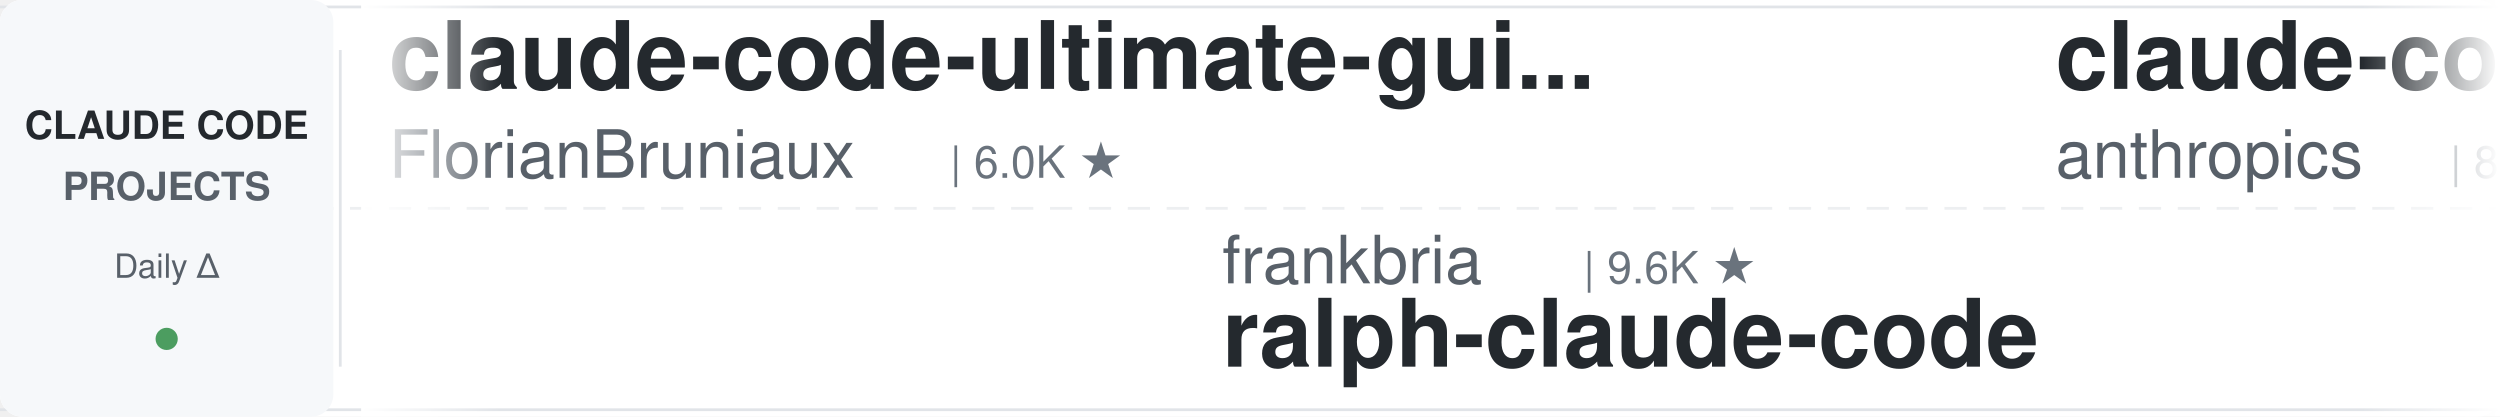
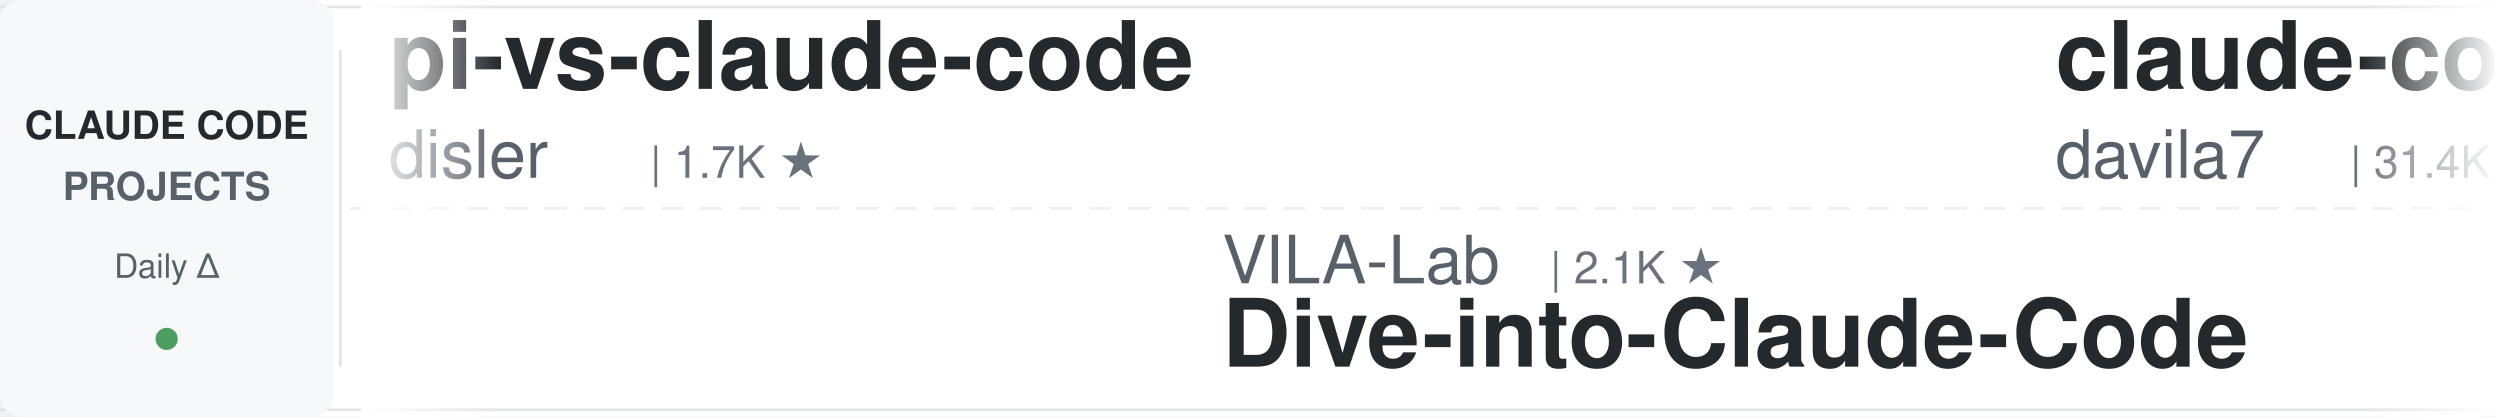
<svg xmlns="http://www.w3.org/2000/svg" width="900" height="150">
  <defs>
    <linearGradient id="leftFade" x1="0%" y1="0%" x2="100%" y2="0%">
      <stop offset="0%" style="stop-color:#ffffff;stop-opacity:1" />
      <stop offset="100%" style="stop-color:#ffffff;stop-opacity:0" />
    </linearGradient>
    <linearGradient id="rightFade" x1="0%" y1="0%" x2="100%" y2="0%">
      <stop offset="0%" style="stop-color:#ffffff;stop-opacity:0" />
      <stop offset="100%" style="stop-color:#ffffff;stop-opacity:1" />
    </linearGradient>
  </defs>
  <rect width="900" height="150" fill="#ffffff" rx="8" />
  <rect x="0" y="2" width="900" height="1" fill="#e1e4e8" />
  <rect x="0" y="147" width="900" height="1" fill="#e1e4e8" />
  <line x1="0" y1="75" x2="900" y2="75" stroke="#e1e4e8" stroke-width="1" stroke-dasharray="8 6" opacity="0.6" />
  <rect x="0" y="0" width="120" height="150" fill="#f6f8fa" rx="8" />
  <text x="60" y="50" font-family="-apple-system, BlinkMacSystemFont, 'Segoe UI', Helvetica, Arial, sans-serif" font-size="14" font-weight="600" fill="#24292e" text-anchor="middle">CLAUDE CODE</text>
  <text x="60" y="72" font-family="-apple-system, BlinkMacSystemFont, 'Segoe UI', Helvetica, Arial, sans-serif" font-size="14" font-weight="600" fill="#586069" text-anchor="middle">PROJECTS</text>
  <text x="60" y="100" font-family="-apple-system, BlinkMacSystemFont, 'Segoe UI', Helvetica, Arial, sans-serif" font-size="12" font-weight="500" fill="#586069" text-anchor="middle">Daily Δ</text>
  <circle cx="60" cy="122" r="4" fill="#22863a" opacity="0.8" />
  <rect x="122" y="18" width="1" height="114" fill="#e1e4e8" />
  <clipPath id="tickerClip">
    <rect x="130" y="0" width="770" height="150" />
  </clipPath>
  <g clip-path="url(#tickerClip)">
    <g id="tickerItems">
      <animateTransform attributeName="transform" attributeType="XML" type="translate" from="0 0" to="-3000 0" dur="54s" repeatCount="indefinite" />
      <g transform="translate(0, 0)">
-         <text x="140" y="32" font-family="-apple-system, BlinkMacSystemFont, 'Segoe UI', Helvetica, Arial, sans-serif" font-size="34" font-weight="600" fill="#24292e">claude-code-ultimate-gui...</text>
-         <text x="140" y="64" font-family="-apple-system, BlinkMacSystemFont, 'Segoe UI', Helvetica, Arial, sans-serif" font-size="24" font-weight="400" fill="#586069">FlorianBruniaux</text>
-         <text x="342" y="64" font-family="-apple-system, BlinkMacSystemFont, 'Segoe UI', Helvetica, Arial, sans-serif" font-size="16" font-weight="500" fill="#6a737d">| 6.0K ★</text>
+         <text x="140" y="32" font-family="-apple-system, BlinkMacSystemFont, 'Segoe UI', Helvetica, Arial, sans-serif" font-size="34" font-weight="600" fill="#24292e">pi-vs-claude-code</text>
+         <text x="140" y="64" font-family="-apple-system, BlinkMacSystemFont, 'Segoe UI', Helvetica, Arial, sans-serif" font-size="24" font-weight="400" fill="#586069">disler</text>
+         <text x="234" y="64" font-family="-apple-system, BlinkMacSystemFont, 'Segoe UI', Helvetica, Arial, sans-serif" font-size="16" font-weight="500" fill="#6a737d">| 1.7K ★</text>
      </g>
      <g transform="translate(300, 0)">
-         <text x="140" y="102" font-family="-apple-system, BlinkMacSystemFont, 'Segoe UI', Helvetica, Arial, sans-serif" font-size="24" font-weight="400" fill="#586069">frankbria</text>
-         <text x="270" y="102" font-family="-apple-system, BlinkMacSystemFont, 'Segoe UI', Helvetica, Arial, sans-serif" font-size="16" font-weight="500" fill="#6a737d">| 9.6K ★</text>
-         <text x="140" y="132" font-family="-apple-system, BlinkMacSystemFont, 'Segoe UI', Helvetica, Arial, sans-serif" font-size="34" font-weight="600" fill="#24292e">ralph-claude-code</text>
+         <text x="140" y="102" font-family="-apple-system, BlinkMacSystemFont, 'Segoe UI', Helvetica, Arial, sans-serif" font-size="24" font-weight="400" fill="#586069">VILA-Lab</text>
+         <text x="258" y="102" font-family="-apple-system, BlinkMacSystemFont, 'Segoe UI', Helvetica, Arial, sans-serif" font-size="16" font-weight="500" fill="#6a737d">| 2.1K ★</text>
+         <text x="140" y="132" font-family="-apple-system, BlinkMacSystemFont, 'Segoe UI', Helvetica, Arial, sans-serif" font-size="34" font-weight="600" fill="#24292e">Dive-into-Claude-Code</text>
      </g>
      <g transform="translate(600, 0)">
-         <text x="140" y="32" font-family="-apple-system, BlinkMacSystemFont, 'Segoe UI', Helvetica, Arial, sans-serif" font-size="34" font-weight="600" fill="#24292e">claude-code-action</text>
-         <text x="140" y="64" font-family="-apple-system, BlinkMacSystemFont, 'Segoe UI', Helvetica, Arial, sans-serif" font-size="24" font-weight="400" fill="#586069">anthropics</text>
-         <text x="282" y="64" font-family="-apple-system, BlinkMacSystemFont, 'Segoe UI', Helvetica, Arial, sans-serif" font-size="16" font-weight="500" fill="#6a737d">| 8.9K ★</text>
+         <text x="140" y="32" font-family="-apple-system, BlinkMacSystemFont, 'Segoe UI', Helvetica, Arial, sans-serif" font-size="34" font-weight="600" fill="#24292e">claude-code-templates</text>
+         <text x="140" y="64" font-family="-apple-system, BlinkMacSystemFont, 'Segoe UI', Helvetica, Arial, sans-serif" font-size="24" font-weight="400" fill="#586069">davila7</text>
+         <text x="246" y="64" font-family="-apple-system, BlinkMacSystemFont, 'Segoe UI', Helvetica, Arial, sans-serif" font-size="16" font-weight="500" fill="#6a737d">| 31.4K ★</text>
      </g>
      <g transform="translate(900, 0)">
-         <text x="140" y="102" font-family="-apple-system, BlinkMacSystemFont, 'Segoe UI', Helvetica, Arial, sans-serif" font-size="24" font-weight="400" fill="#586069">WorldFlowAI</text>
-         <text x="294" y="102" font-family="-apple-system, BlinkMacSystemFont, 'Segoe UI', Helvetica, Arial, sans-serif" font-size="16" font-weight="500" fill="#6a737d">| 3.5K ★</text>
-         <text x="140" y="132" font-family="-apple-system, BlinkMacSystemFont, 'Segoe UI', Helvetica, Arial, sans-serif" font-size="34" font-weight="600" fill="#24292e">everything-claude-code</text>
+         <text x="140" y="102" font-family="-apple-system, BlinkMacSystemFont, 'Segoe UI', Helvetica, Arial, sans-serif" font-size="24" font-weight="400" fill="#586069">darcyegb</text>
+         <text x="258" y="102" font-family="-apple-system, BlinkMacSystemFont, 'Segoe UI', Helvetica, Arial, sans-serif" font-size="16" font-weight="500" fill="#6a737d">| 768 ★</text>
+         <text x="140" y="132" font-family="-apple-system, BlinkMacSystemFont, 'Segoe UI', Helvetica, Arial, sans-serif" font-size="34" font-weight="600" fill="#24292e">ClaudeCodeAgents</text>
      </g>
      <g transform="translate(1200, 0)">
-         <text x="140" y="32" font-family="-apple-system, BlinkMacSystemFont, 'Segoe UI', Helvetica, Arial, sans-serif" font-size="34" font-weight="600" fill="#24292e">andrej-karpathy-skills</text>
-         <text x="140" y="64" font-family="-apple-system, BlinkMacSystemFont, 'Segoe UI', Helvetica, Arial, sans-serif" font-size="24" font-weight="400" fill="#586069">multica-ai</text>
-         <text x="282" y="64" font-family="-apple-system, BlinkMacSystemFont, 'Segoe UI', Helvetica, Arial, sans-serif" font-size="16" font-weight="500" fill="#6a737d">| 214.8K ★</text>
+         <text x="140" y="32" font-family="-apple-system, BlinkMacSystemFont, 'Segoe UI', Helvetica, Arial, sans-serif" font-size="34" font-weight="600" fill="#24292e">ClaudeCode-Portable</text>
+         <text x="140" y="64" font-family="-apple-system, BlinkMacSystemFont, 'Segoe UI', Helvetica, Arial, sans-serif" font-size="24" font-weight="400" fill="#586069">techjarves</text>
+         <text x="282" y="64" font-family="-apple-system, BlinkMacSystemFont, 'Segoe UI', Helvetica, Arial, sans-serif" font-size="16" font-weight="500" fill="#6a737d">| 1.5K ★</text>
      </g>
      <g transform="translate(1500, 0)">
-         <text x="140" y="102" font-family="-apple-system, BlinkMacSystemFont, 'Segoe UI', Helvetica, Arial, sans-serif" font-size="24" font-weight="400" fill="#586069">jqueryscript</text>
-         <text x="306" y="102" font-family="-apple-system, BlinkMacSystemFont, 'Segoe UI', Helvetica, Arial, sans-serif" font-size="16" font-weight="500" fill="#6a737d">| 518 ★</text>
-         <text x="140" y="132" font-family="-apple-system, BlinkMacSystemFont, 'Segoe UI', Helvetica, Arial, sans-serif" font-size="34" font-weight="600" fill="#24292e">awesome-claude-code</text>
+         <text x="140" y="102" font-family="-apple-system, BlinkMacSystemFont, 'Segoe UI', Helvetica, Arial, sans-serif" font-size="24" font-weight="400" fill="#586069">shanraisshan</text>
+         <text x="306" y="102" font-family="-apple-system, BlinkMacSystemFont, 'Segoe UI', Helvetica, Arial, sans-serif" font-size="16" font-weight="500" fill="#6a737d">| 66.3K ★</text>
+         <text x="140" y="132" font-family="-apple-system, BlinkMacSystemFont, 'Segoe UI', Helvetica, Arial, sans-serif" font-size="34" font-weight="600" fill="#24292e">claude-code-best-practic...</text>
      </g>
      <g transform="translate(1800, 0)">
-         <text x="140" y="32" font-family="-apple-system, BlinkMacSystemFont, 'Segoe UI', Helvetica, Arial, sans-serif" font-size="34" font-weight="600" fill="#24292e">ClaudeCodeAgents</text>
-         <text x="140" y="64" font-family="-apple-system, BlinkMacSystemFont, 'Segoe UI', Helvetica, Arial, sans-serif" font-size="24" font-weight="400" fill="#586069">darcyegb</text>
-         <text x="258" y="64" font-family="-apple-system, BlinkMacSystemFont, 'Segoe UI', Helvetica, Arial, sans-serif" font-size="16" font-weight="500" fill="#6a737d">| 768 ★</text>
+         <text x="140" y="32" font-family="-apple-system, BlinkMacSystemFont, 'Segoe UI', Helvetica, Arial, sans-serif" font-size="34" font-weight="600" fill="#24292e">awesome-claude-code-suba...</text>
+         <text x="140" y="64" font-family="-apple-system, BlinkMacSystemFont, 'Segoe UI', Helvetica, Arial, sans-serif" font-size="24" font-weight="400" fill="#586069">VoltAgent</text>
+         <text x="270" y="64" font-family="-apple-system, BlinkMacSystemFont, 'Segoe UI', Helvetica, Arial, sans-serif" font-size="16" font-weight="500" fill="#6a737d">| 25.3K ★</text>
      </g>
      <g transform="translate(2100, 0)">
-         <text x="140" y="102" font-family="-apple-system, BlinkMacSystemFont, 'Segoe UI', Helvetica, Arial, sans-serif" font-size="24" font-weight="400" fill="#586069">repowise-dev</text>
-         <text x="306" y="102" font-family="-apple-system, BlinkMacSystemFont, 'Segoe UI', Helvetica, Arial, sans-serif" font-size="16" font-weight="500" fill="#6a737d">| 1.2K ★</text>
-         <text x="140" y="132" font-family="-apple-system, BlinkMacSystemFont, 'Segoe UI', Helvetica, Arial, sans-serif" font-size="34" font-weight="600" fill="#24292e">claude-code-prompts</text>
+         <text x="140" y="102" font-family="-apple-system, BlinkMacSystemFont, 'Segoe UI', Helvetica, Arial, sans-serif" font-size="24" font-weight="400" fill="#586069">Yuyz0112</text>
+         <text x="258" y="102" font-family="-apple-system, BlinkMacSystemFont, 'Segoe UI', Helvetica, Arial, sans-serif" font-size="16" font-weight="500" fill="#6a737d">| 2.4K ★</text>
+         <text x="140" y="132" font-family="-apple-system, BlinkMacSystemFont, 'Segoe UI', Helvetica, Arial, sans-serif" font-size="34" font-weight="600" fill="#24292e">claude-code-reverse</text>
      </g>
      <g transform="translate(2400, 0)">
-         <text x="140" y="32" font-family="-apple-system, BlinkMacSystemFont, 'Segoe UI', Helvetica, Arial, sans-serif" font-size="34" font-weight="600" fill="#24292e">claude-code-from-scratch</text>
-         <text x="140" y="64" font-family="-apple-system, BlinkMacSystemFont, 'Segoe UI', Helvetica, Arial, sans-serif" font-size="24" font-weight="400" fill="#586069">Windy3f3f3f3f</text>
-         <text x="318" y="64" font-family="-apple-system, BlinkMacSystemFont, 'Segoe UI', Helvetica, Arial, sans-serif" font-size="16" font-weight="500" fill="#6a737d">| 2.7K ★</text>
+         <text x="140" y="32" font-family="-apple-system, BlinkMacSystemFont, 'Segoe UI', Helvetica, Arial, sans-serif" font-size="34" font-weight="600" fill="#24292e">ECC</text>
+         <text x="140" y="64" font-family="-apple-system, BlinkMacSystemFont, 'Segoe UI', Helvetica, Arial, sans-serif" font-size="24" font-weight="400" fill="#586069">affaan-m</text>
+         <text x="258" y="64" font-family="-apple-system, BlinkMacSystemFont, 'Segoe UI', Helvetica, Arial, sans-serif" font-size="16" font-weight="500" fill="#6a737d">| 266.1K ★</text>
      </g>
      <g transform="translate(2700, 0)">
-         <text x="140" y="102" font-family="-apple-system, BlinkMacSystemFont, 'Segoe UI', Helvetica, Arial, sans-serif" font-size="24" font-weight="400" fill="#586069">lorryjovens-hub</text>
-         <text x="342" y="102" font-family="-apple-system, BlinkMacSystemFont, 'Segoe UI', Helvetica, Arial, sans-serif" font-size="16" font-weight="500" fill="#6a737d">| 1.7K ★</text>
-         <text x="140" y="132" font-family="-apple-system, BlinkMacSystemFont, 'Segoe UI', Helvetica, Arial, sans-serif" font-size="34" font-weight="600" fill="#24292e">claude-code-rust</text>
+         <text x="140" y="102" font-family="-apple-system, BlinkMacSystemFont, 'Segoe UI', Helvetica, Arial, sans-serif" font-size="24" font-weight="400" fill="#586069">AICoderTudou</text>
+         <text x="306" y="102" font-family="-apple-system, BlinkMacSystemFont, 'Segoe UI', Helvetica, Arial, sans-serif" font-size="16" font-weight="500" fill="#6a737d">| 494 ★</text>
+         <text x="140" y="132" font-family="-apple-system, BlinkMacSystemFont, 'Segoe UI', Helvetica, Arial, sans-serif" font-size="34" font-weight="600" fill="#24292e">claude-code-tudou</text>
      </g>
      <g transform="translate(3000, 0)">
-         <text x="140" y="32" font-family="-apple-system, BlinkMacSystemFont, 'Segoe UI', Helvetica, Arial, sans-serif" font-size="34" font-weight="600" fill="#24292e">claude-code-ultimate-gui...</text>
-         <text x="140" y="64" font-family="-apple-system, BlinkMacSystemFont, 'Segoe UI', Helvetica, Arial, sans-serif" font-size="24" font-weight="400" fill="#586069">FlorianBruniaux</text>
-         <text x="342" y="64" font-family="-apple-system, BlinkMacSystemFont, 'Segoe UI', Helvetica, Arial, sans-serif" font-size="16" font-weight="500" fill="#6a737d">| 6.0K ★</text>
+         <text x="140" y="32" font-family="-apple-system, BlinkMacSystemFont, 'Segoe UI', Helvetica, Arial, sans-serif" font-size="34" font-weight="600" fill="#24292e">pi-vs-claude-code</text>
+         <text x="140" y="64" font-family="-apple-system, BlinkMacSystemFont, 'Segoe UI', Helvetica, Arial, sans-serif" font-size="24" font-weight="400" fill="#586069">disler</text>
+         <text x="234" y="64" font-family="-apple-system, BlinkMacSystemFont, 'Segoe UI', Helvetica, Arial, sans-serif" font-size="16" font-weight="500" fill="#6a737d">| 1.7K ★</text>
      </g>
      <g transform="translate(3300, 0)">
-         <text x="140" y="102" font-family="-apple-system, BlinkMacSystemFont, 'Segoe UI', Helvetica, Arial, sans-serif" font-size="24" font-weight="400" fill="#586069">frankbria</text>
-         <text x="270" y="102" font-family="-apple-system, BlinkMacSystemFont, 'Segoe UI', Helvetica, Arial, sans-serif" font-size="16" font-weight="500" fill="#6a737d">| 9.6K ★</text>
-         <text x="140" y="132" font-family="-apple-system, BlinkMacSystemFont, 'Segoe UI', Helvetica, Arial, sans-serif" font-size="34" font-weight="600" fill="#24292e">ralph-claude-code</text>
+         <text x="140" y="102" font-family="-apple-system, BlinkMacSystemFont, 'Segoe UI', Helvetica, Arial, sans-serif" font-size="24" font-weight="400" fill="#586069">VILA-Lab</text>
+         <text x="258" y="102" font-family="-apple-system, BlinkMacSystemFont, 'Segoe UI', Helvetica, Arial, sans-serif" font-size="16" font-weight="500" fill="#6a737d">| 2.1K ★</text>
+         <text x="140" y="132" font-family="-apple-system, BlinkMacSystemFont, 'Segoe UI', Helvetica, Arial, sans-serif" font-size="34" font-weight="600" fill="#24292e">Dive-into-Claude-Code</text>
      </g>
      <g transform="translate(3600, 0)">
-         <text x="140" y="32" font-family="-apple-system, BlinkMacSystemFont, 'Segoe UI', Helvetica, Arial, sans-serif" font-size="34" font-weight="600" fill="#24292e">claude-code-action</text>
-         <text x="140" y="64" font-family="-apple-system, BlinkMacSystemFont, 'Segoe UI', Helvetica, Arial, sans-serif" font-size="24" font-weight="400" fill="#586069">anthropics</text>
-         <text x="282" y="64" font-family="-apple-system, BlinkMacSystemFont, 'Segoe UI', Helvetica, Arial, sans-serif" font-size="16" font-weight="500" fill="#6a737d">| 8.9K ★</text>
+         <text x="140" y="32" font-family="-apple-system, BlinkMacSystemFont, 'Segoe UI', Helvetica, Arial, sans-serif" font-size="34" font-weight="600" fill="#24292e">claude-code-templates</text>
+         <text x="140" y="64" font-family="-apple-system, BlinkMacSystemFont, 'Segoe UI', Helvetica, Arial, sans-serif" font-size="24" font-weight="400" fill="#586069">davila7</text>
+         <text x="246" y="64" font-family="-apple-system, BlinkMacSystemFont, 'Segoe UI', Helvetica, Arial, sans-serif" font-size="16" font-weight="500" fill="#6a737d">| 31.4K ★</text>
      </g>
      <g transform="translate(3900, 0)">
-         <text x="140" y="102" font-family="-apple-system, BlinkMacSystemFont, 'Segoe UI', Helvetica, Arial, sans-serif" font-size="24" font-weight="400" fill="#586069">WorldFlowAI</text>
-         <text x="294" y="102" font-family="-apple-system, BlinkMacSystemFont, 'Segoe UI', Helvetica, Arial, sans-serif" font-size="16" font-weight="500" fill="#6a737d">| 3.5K ★</text>
-         <text x="140" y="132" font-family="-apple-system, BlinkMacSystemFont, 'Segoe UI', Helvetica, Arial, sans-serif" font-size="34" font-weight="600" fill="#24292e">everything-claude-code</text>
+         <text x="140" y="102" font-family="-apple-system, BlinkMacSystemFont, 'Segoe UI', Helvetica, Arial, sans-serif" font-size="24" font-weight="400" fill="#586069">darcyegb</text>
+         <text x="258" y="102" font-family="-apple-system, BlinkMacSystemFont, 'Segoe UI', Helvetica, Arial, sans-serif" font-size="16" font-weight="500" fill="#6a737d">| 768 ★</text>
+         <text x="140" y="132" font-family="-apple-system, BlinkMacSystemFont, 'Segoe UI', Helvetica, Arial, sans-serif" font-size="34" font-weight="600" fill="#24292e">ClaudeCodeAgents</text>
      </g>
    </g>
  </g>
  <rect x="130" y="0" width="50" height="150" fill="url(#leftFade)" />
  <rect x="850" y="0" width="50" height="150" fill="url(#rightFade)" />
</svg>
